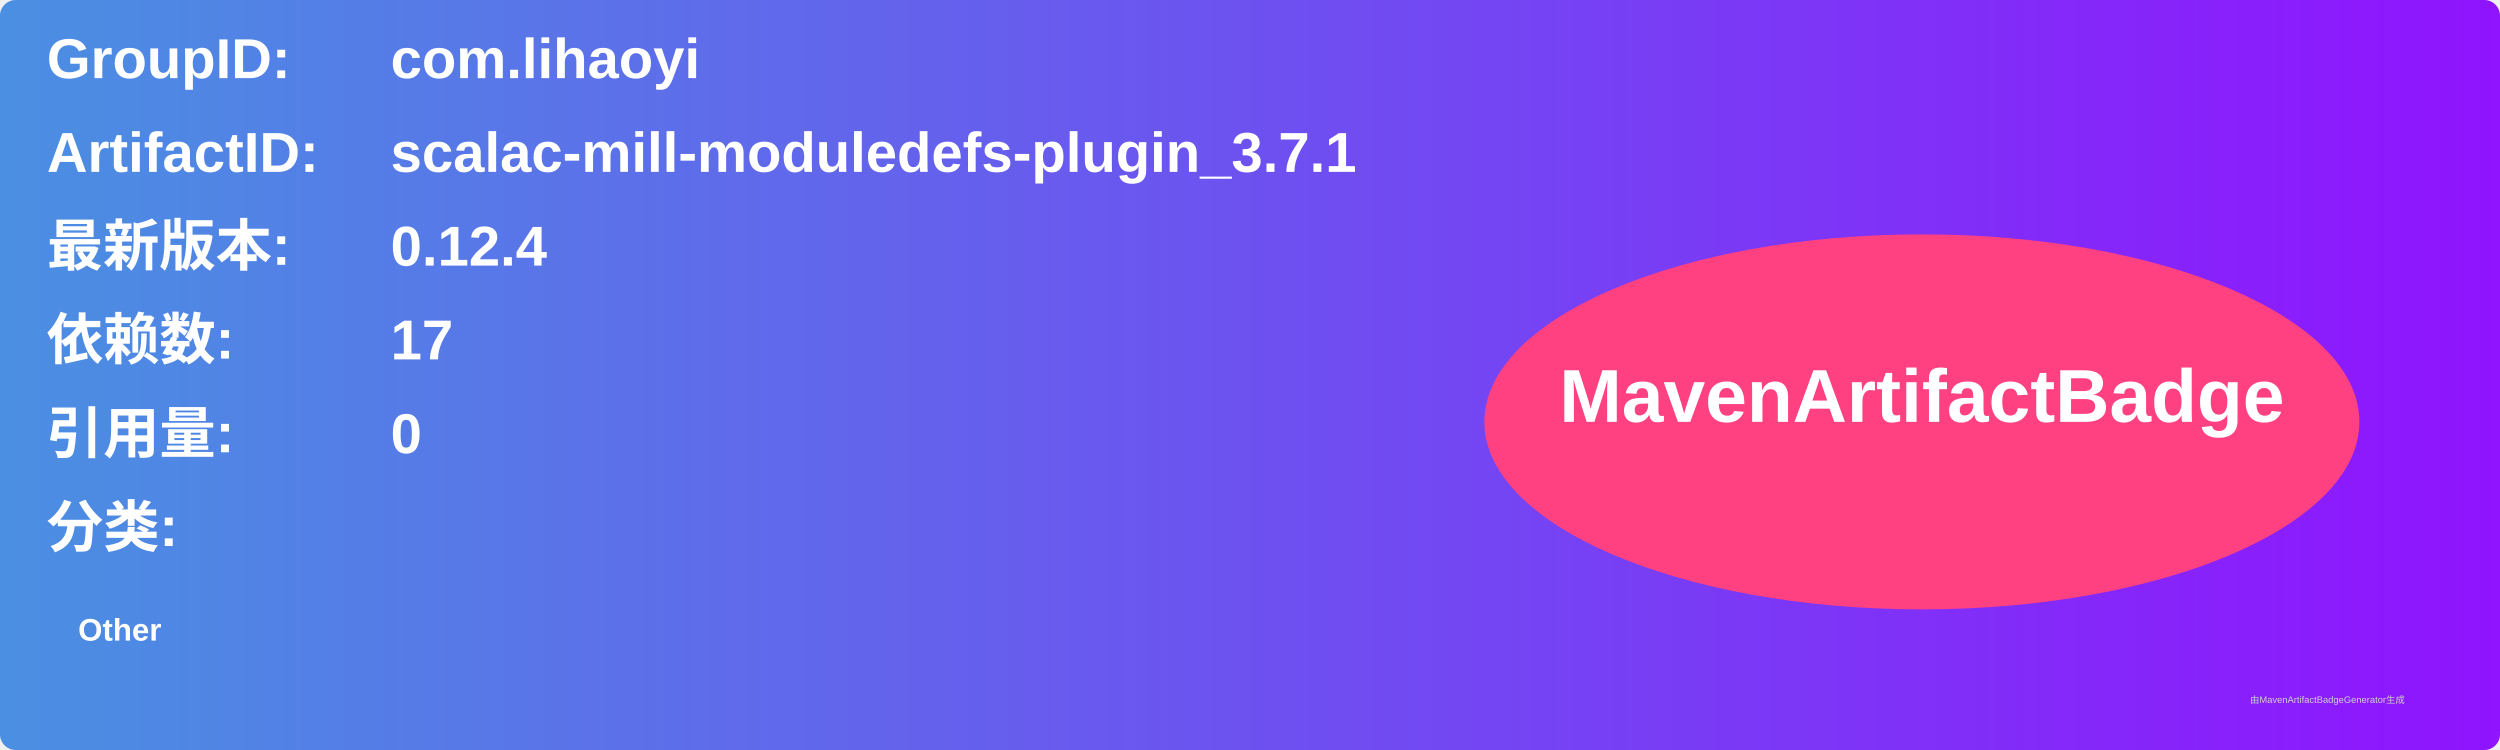
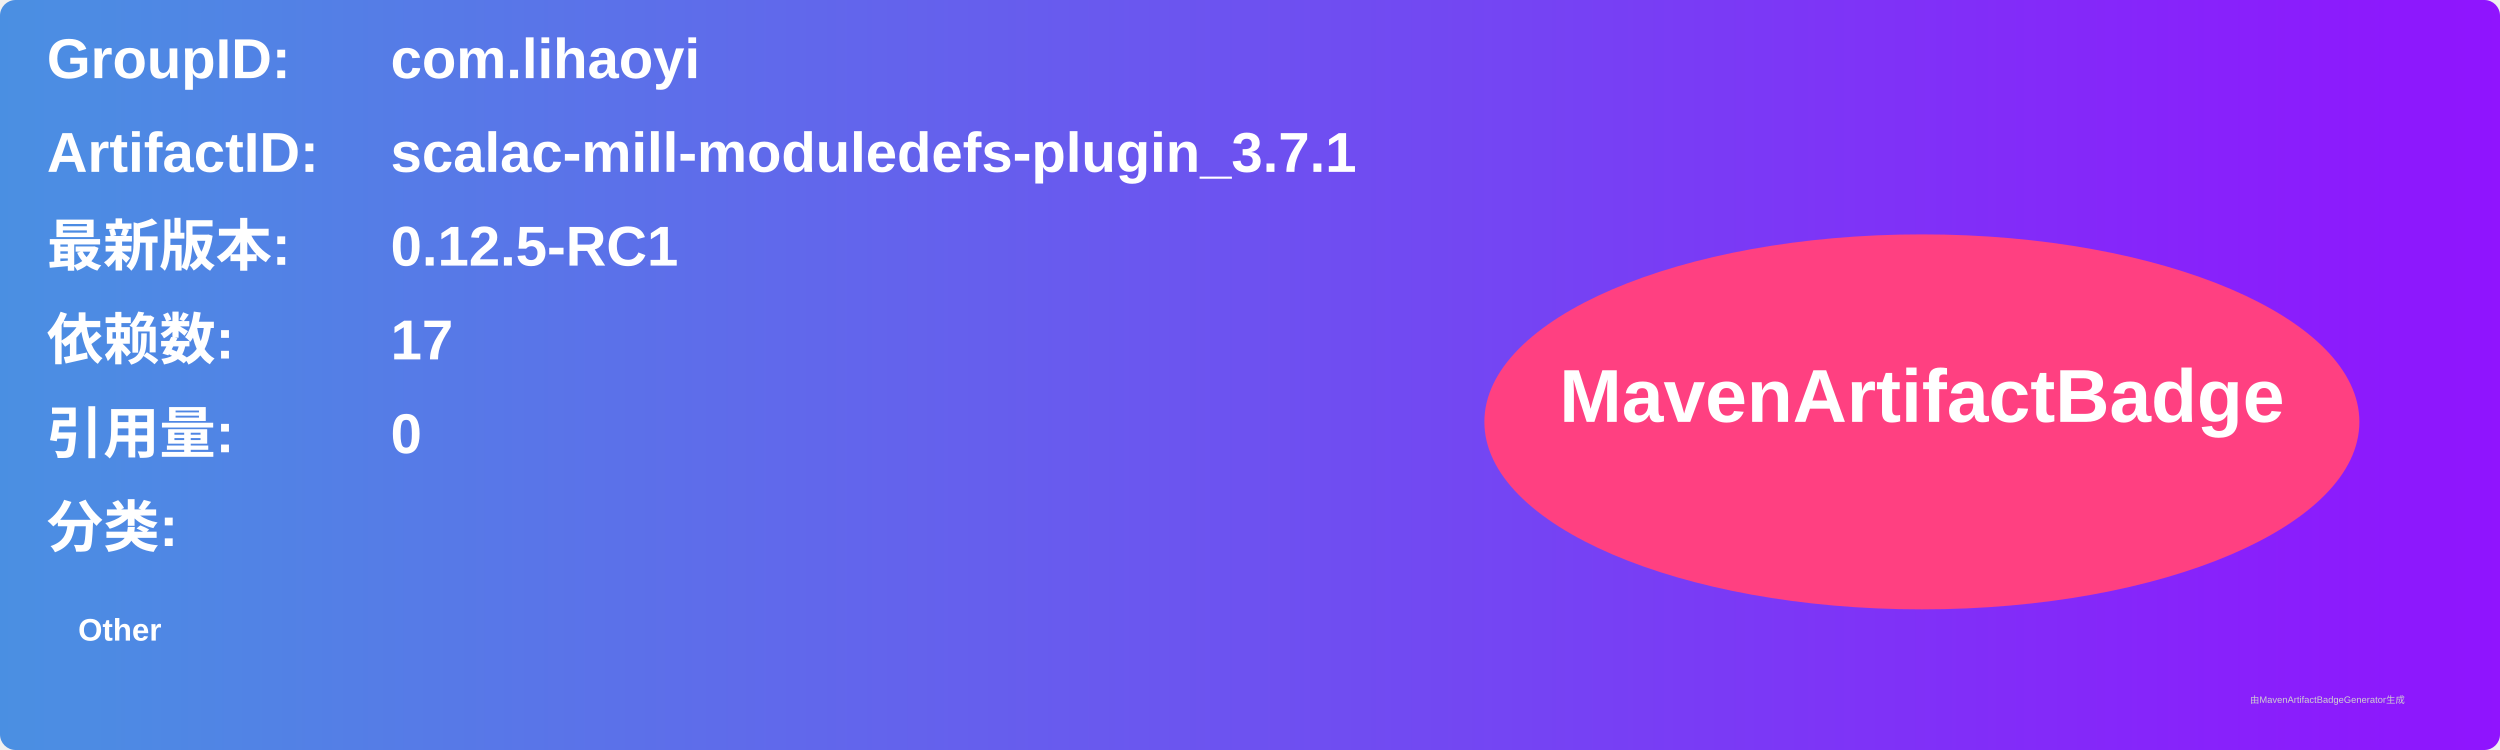
<svg xmlns="http://www.w3.org/2000/svg" width="800" height="240" viewBox="0 0 800 240">
  <linearGradient id="grad" x1="0%" y1="0%" x2="100%" y2="0%">
    <stop offset="0%" stop-color="#4a90e2" />
    <stop offset="100%" stop-color="#9013fe" />
  </linearGradient>
  <rect width="100%" height="100%" rx="5" ry="5" fill="url(#grad)" />
  <g transform="translate(15, 15)">
    <text x="0" y="10" font-family="Arial" font-size="18" fill="white" font-weight="bold" width="260">GroupID:</text>
    <text x="110" y="10" font-family="Arial" font-size="18" fill="white" font-weight="bold" width="460">com.lihaoyi</text>
    <text x="0" y="40" font-family="Arial" font-size="18" fill="white" font-weight="bold" width="260">ArtifactID:</text>
    <text x="110" y="40" font-family="Arial" font-size="18" fill="white" font-weight="bold" width="460">scalac-mill-moduledefs-plugin_3.7.1</text>
    <text x="0" y="70" font-family="Arial" font-size="18" fill="white" font-weight="bold">最新版本:</text>
    <text x="110" y="70" font-family="Arial" font-size="18" fill="white" font-weight="bold">
-       <tspan font-weight="bold">0.12.4</tspan>
+       <tspan font-weight="bold">0.12.5-RC1</tspan>
    </text>
    <text x="0" y="100" font-family="Arial" font-size="18" fill="white" font-weight="bold">依赖数: </text>
    <text x="110" y="100" font-family="Arial" font-size="18" fill="white">
      <tspan font-weight="bold">17</tspan>
    </text>
    <text x="0" y="130" font-family="Arial" font-size="18" fill="white" font-weight="bold">引用量: </text>
    <text x="110" y="130" font-family="Arial" font-size="18" fill="white">
      <tspan font-weight="bold">0</tspan>
    </text>
    <text x="0" y="160" font-family="Arial" font-size="18" fill="white" font-weight="bold">分类:</text>
    <text x="10" y="190" font-family="Arial" font-size="10" fill="white">
      <tspan font-weight="bold">Other</tspan>
    </text>
    <ellipse cx="600" cy="120" rx="140" ry="60" fill="#ff4081" />
    <text x="600" y="120" text-anchor="middle" font-family="Arial" font-size="24" fill="white" font-weight="bold">MavenArtifactBadge</text>
  </g>
  <text x="720" y="225" font-family="Arial" font-size="3" fill="#d0d0d0">由MavenArtifactBadgeGenerator生成</text>
</svg>
